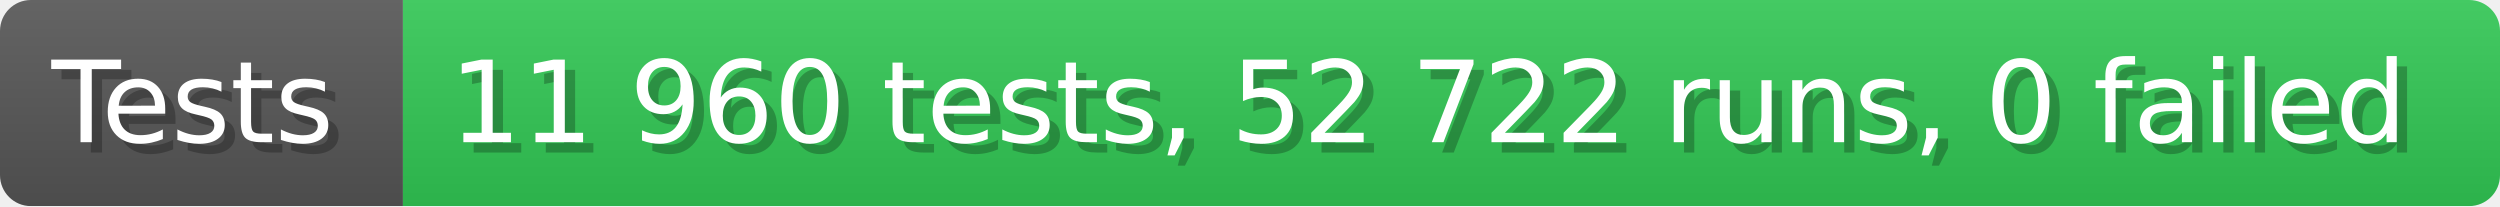
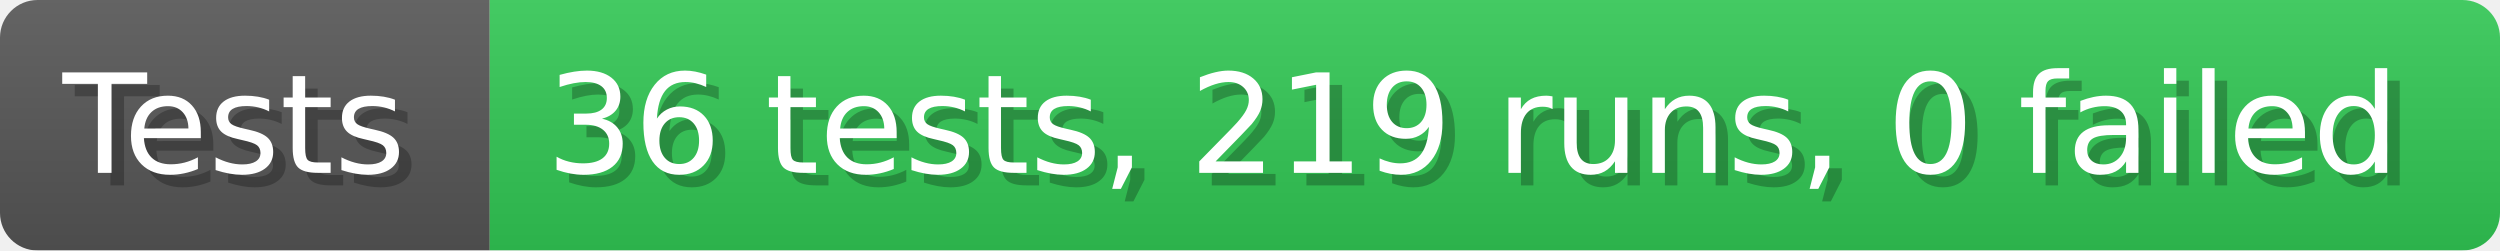
- <svg xmlns="http://www.w3.org/2000/svg" width="242.6" height="20" viewBox="0 0 2426 200" role="img" aria-label="Tests: 11 960 tests, 52 722 runs, 0 failed">
+ <svg xmlns="http://www.w3.org/2000/svg" width="199.6" height="20" viewBox="0 0 1996 200" role="img" aria-label="Tests: 36 tests, 219 runs, 0 failed">
  <linearGradient id="a" x2="0" y2="100%">
    <stop offset="0" stop-opacity=".1" stop-color="#EEE" />
    <stop offset="1" stop-opacity=".1" />
  </linearGradient>
  <mask id="m">
-     <rect width="2426" height="200" rx="30" fill="#FFF" />
+     <rect width="1996" height="200" rx="30" fill="#FFF" />
  </mask>
  <g mask="url(#m)">
    <rect width="391" height="200" fill="#555" />
-     <rect width="2035" height="200" fill="#31c653" x="391" />
-     <rect width="2426" height="200" fill="url(#a)" />
+     <rect width="1605" height="200" fill="#31c653" x="391" />
+     <rect width="1996" height="200" fill="url(#a)" />
  </g>
  <g aria-hidden="true" fill="#fff" text-anchor="start" font-family="Verdana,DejaVu Sans,sans-serif" font-size="110">
    <text x="60" y="148" textLength="291" fill="#000" opacity="0.25">Tests</text>
    <text x="50" y="138" textLength="291">Tests</text>
-     <text x="446" y="148" textLength="1935" fill="#000" opacity="0.25">11 960 tests, 52 722 runs, 0 failed</text>
-     <text x="436" y="138" textLength="1935">11 960 tests, 52 722 runs, 0 failed</text>
+     <text x="446" y="148" textLength="1505" fill="#000" opacity="0.25">36 tests, 219 runs, 0 failed</text>
+     <text x="436" y="138" textLength="1505">36 tests, 219 runs, 0 failed</text>
  </g>
</svg>
